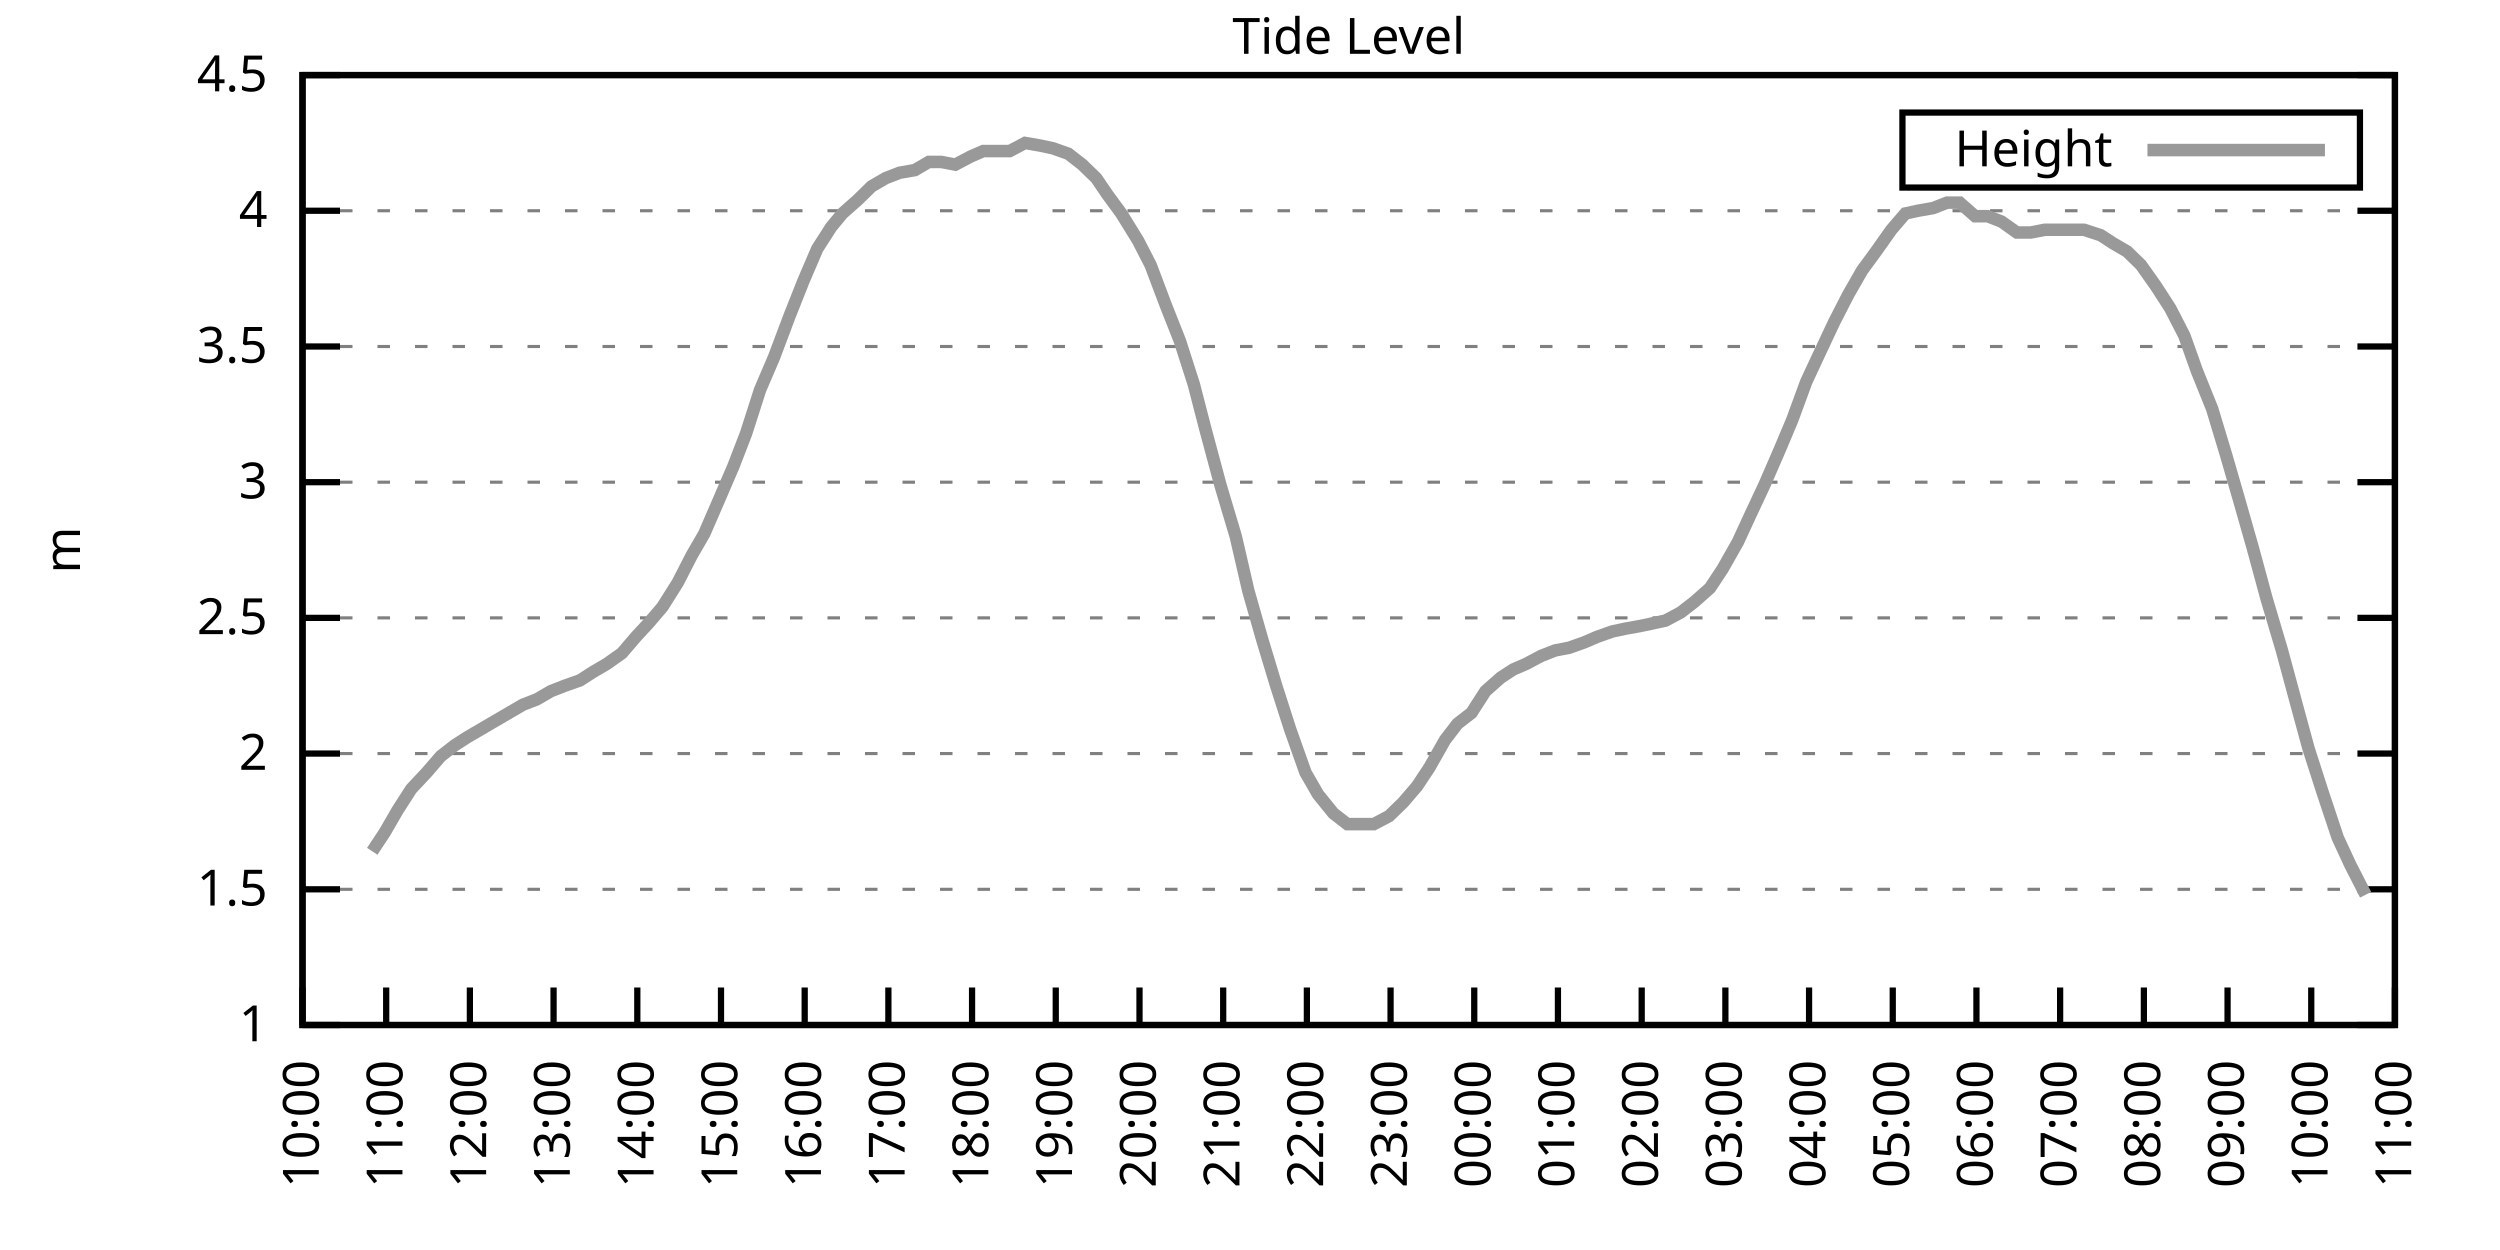
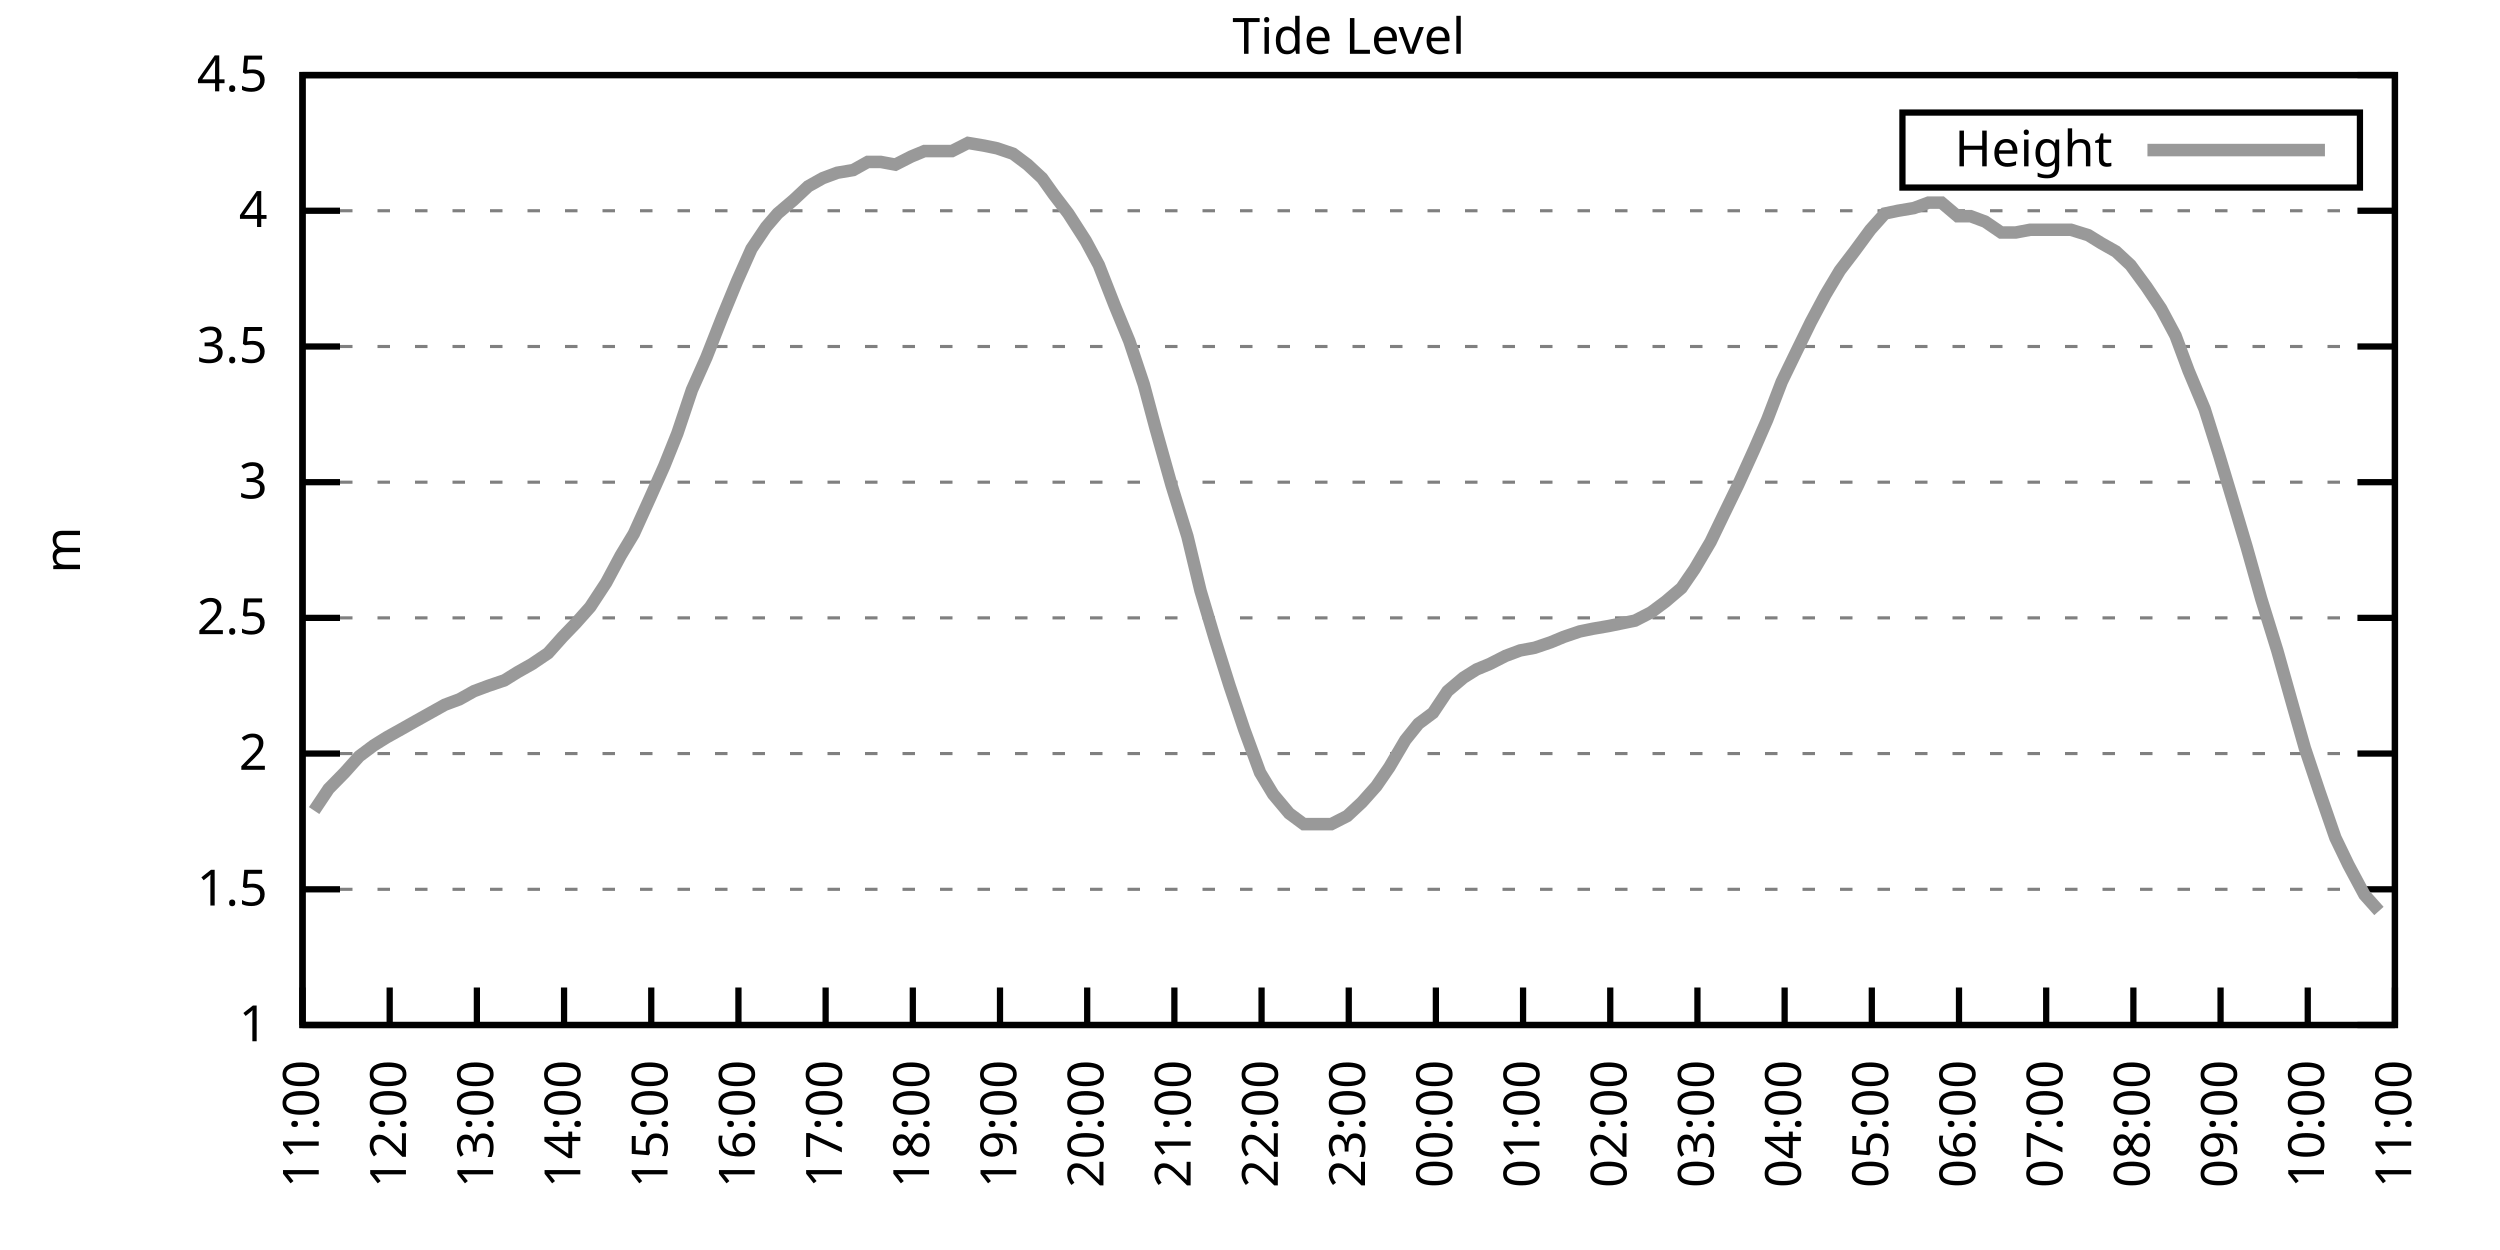
<svg xmlns="http://www.w3.org/2000/svg" xmlns:xlink="http://www.w3.org/1999/xlink" width="400" height="200" viewBox="0 0 400 200">
  <g id="gnuplot_canvas">
    <rect x="0" y="0" width="400" height="200" fill="none" />
    <defs>
      <circle id="gpDot" r="0.5" stroke-width="0.5" stroke="currentColor" />
      <path id="gpPt0" stroke-width="0.333" stroke="currentColor" d="M-1,0 h2 M0,-1 v2" />
      <path id="gpPt1" stroke-width="0.333" stroke="currentColor" d="M-1,-1 L1,1 M1,-1 L-1,1" />
      <path id="gpPt2" stroke-width="0.333" stroke="currentColor" d="M-1,0 L1,0 M0,-1 L0,1 M-1,-1 L1,1 M-1,1 L1,-1" />
      <rect id="gpPt3" stroke-width="0.333" stroke="currentColor" x="-1" y="-1" width="2" height="2" />
      <rect id="gpPt4" stroke-width="0.333" stroke="currentColor" fill="currentColor" x="-1" y="-1" width="2" height="2" />
      <circle id="gpPt5" stroke-width="0.333" stroke="currentColor" cx="0" cy="0" r="1" />
      <use xlink:href="#gpPt5" id="gpPt6" fill="currentColor" stroke="none" />
      <path id="gpPt7" stroke-width="0.333" stroke="currentColor" d="M0,-1.33 L-1.33,0.67 L1.33,0.67 z" />
      <use xlink:href="#gpPt7" id="gpPt8" fill="currentColor" stroke="none" />
      <use xlink:href="#gpPt7" id="gpPt9" stroke="currentColor" transform="rotate(180)" />
      <use xlink:href="#gpPt9" id="gpPt10" fill="currentColor" stroke="none" />
      <use xlink:href="#gpPt3" id="gpPt11" stroke="currentColor" transform="rotate(45)" />
      <use xlink:href="#gpPt11" id="gpPt12" fill="currentColor" stroke="none" />
      <path id="gpPt13" stroke-width="0.333" stroke="currentColor" d="M0,1.330 L1.265,0.411 L0.782,-1.067 L-0.782,-1.076 L-1.265,0.411 z" />
      <use xlink:href="#gpPt13" id="gpPt14" fill="currentColor" stroke="none" />
      <filter id="textbox" filterUnits="objectBoundingBox" x="0" y="0" height="1" width="1">
        <feFlood flood-color="white" flood-opacity="1" result="bgnd" />
        <feComposite in="SourceGraphic" in2="bgnd" operator="atop" />
      </filter>
      <filter id="greybox" filterUnits="objectBoundingBox" x="0" y="0" height="1" width="1">
        <feFlood flood-color="lightgrey" flood-opacity="1" result="grey" />
        <feComposite in="SourceGraphic" in2="grey" operator="atop" />
      </filter>
    </defs>
    <g fill="none" color="white" stroke="currentColor" stroke-width="1.00" stroke-linecap="butt" stroke-linejoin="miter">
</g>
    <g fill="none" color="black" stroke="currentColor" stroke-width="1.00" stroke-linecap="butt" stroke-linejoin="miter">
      <g stroke="none" shape-rendering="crispEdges">
        <polygon fill="rgb(255, 255, 255)" points="48.40,164.00 383.18,164.00 383.18,12.02 48.40,12.02 " />
      </g>
    </g>
    <g fill="none" color="black" stroke="currentColor" stroke-width="1.00" stroke-linecap="butt" stroke-linejoin="miter">
</g>
    <g fill="none" color="black" stroke="black" stroke-width="0.50" stroke-linecap="butt" stroke-linejoin="miter">
</g>
    <g fill="none" color="gray" stroke="currentColor" stroke-width="0.50" stroke-linecap="butt" stroke-linejoin="miter">
      <path stroke="gray" stroke-dasharray="2,4" class="gridline" d="M48.40,164.00 L383.19,164.00  " />
    </g>
    <g fill="none" color="gray" stroke="gray" stroke-width="1.00" stroke-linecap="butt" stroke-linejoin="miter">
</g>
    <g fill="none" color="black" stroke="currentColor" stroke-width="1.00" stroke-linecap="butt" stroke-linejoin="miter">
      <path stroke="black" d="M48.40,164.00 L54.40,164.00 M383.19,164.00 L377.19,164.00  " />
      <g transform="translate(42.80,166.60)" stroke="none" fill="black" font-family="Sans" font-size="8.00" text-anchor="end">
        <text>
          <tspan font-family="Sans"> 1</tspan>
        </text>
      </g>
    </g>
    <g fill="none" color="black" stroke="currentColor" stroke-width="1.00" stroke-linecap="butt" stroke-linejoin="miter">
</g>
    <g fill="none" color="black" stroke="black" stroke-width="0.50" stroke-linecap="butt" stroke-linejoin="miter">
</g>
    <g fill="none" color="gray" stroke="currentColor" stroke-width="0.50" stroke-linecap="butt" stroke-linejoin="miter">
      <path stroke="gray" stroke-dasharray="2,4" class="gridline" d="M48.40,142.29 L383.19,142.29  " />
    </g>
    <g fill="none" color="gray" stroke="gray" stroke-width="1.00" stroke-linecap="butt" stroke-linejoin="miter">
</g>
    <g fill="none" color="black" stroke="currentColor" stroke-width="1.00" stroke-linecap="butt" stroke-linejoin="miter">
      <path stroke="black" d="M48.40,142.29 L54.40,142.29 M383.19,142.29 L377.19,142.29  " />
      <g transform="translate(42.80,144.89)" stroke="none" fill="black" font-family="Sans" font-size="8.00" text-anchor="end">
        <text>
          <tspan font-family="Sans"> 1.5</tspan>
        </text>
      </g>
    </g>
    <g fill="none" color="black" stroke="currentColor" stroke-width="1.00" stroke-linecap="butt" stroke-linejoin="miter">
</g>
    <g fill="none" color="black" stroke="black" stroke-width="0.50" stroke-linecap="butt" stroke-linejoin="miter">
</g>
    <g fill="none" color="gray" stroke="currentColor" stroke-width="0.50" stroke-linecap="butt" stroke-linejoin="miter">
      <path stroke="gray" stroke-dasharray="2,4" class="gridline" d="M48.40,120.57 L383.19,120.57  " />
    </g>
    <g fill="none" color="gray" stroke="gray" stroke-width="1.00" stroke-linecap="butt" stroke-linejoin="miter">
</g>
    <g fill="none" color="black" stroke="currentColor" stroke-width="1.00" stroke-linecap="butt" stroke-linejoin="miter">
      <path stroke="black" d="M48.40,120.57 L54.40,120.57 M383.19,120.57 L377.19,120.57  " />
      <g transform="translate(42.80,123.17)" stroke="none" fill="black" font-family="Sans" font-size="8.00" text-anchor="end">
        <text>
          <tspan font-family="Sans"> 2</tspan>
        </text>
      </g>
    </g>
    <g fill="none" color="black" stroke="currentColor" stroke-width="1.00" stroke-linecap="butt" stroke-linejoin="miter">
</g>
    <g fill="none" color="black" stroke="black" stroke-width="0.50" stroke-linecap="butt" stroke-linejoin="miter">
</g>
    <g fill="none" color="gray" stroke="currentColor" stroke-width="0.50" stroke-linecap="butt" stroke-linejoin="miter">
      <path stroke="gray" stroke-dasharray="2,4" class="gridline" d="M48.40,98.86 L383.19,98.86  " />
    </g>
    <g fill="none" color="gray" stroke="gray" stroke-width="1.00" stroke-linecap="butt" stroke-linejoin="miter">
</g>
    <g fill="none" color="black" stroke="currentColor" stroke-width="1.00" stroke-linecap="butt" stroke-linejoin="miter">
      <path stroke="black" d="M48.40,98.86 L54.40,98.86 M383.19,98.86 L377.19,98.86  " />
      <g transform="translate(42.80,101.46)" stroke="none" fill="black" font-family="Sans" font-size="8.00" text-anchor="end">
        <text>
          <tspan font-family="Sans"> 2.5</tspan>
        </text>
      </g>
    </g>
    <g fill="none" color="black" stroke="currentColor" stroke-width="1.00" stroke-linecap="butt" stroke-linejoin="miter">
</g>
    <g fill="none" color="black" stroke="black" stroke-width="0.50" stroke-linecap="butt" stroke-linejoin="miter">
</g>
    <g fill="none" color="gray" stroke="currentColor" stroke-width="0.50" stroke-linecap="butt" stroke-linejoin="miter">
      <path stroke="gray" stroke-dasharray="2,4" class="gridline" d="M48.40,77.15 L383.19,77.15  " />
    </g>
    <g fill="none" color="gray" stroke="gray" stroke-width="1.00" stroke-linecap="butt" stroke-linejoin="miter">
</g>
    <g fill="none" color="black" stroke="currentColor" stroke-width="1.00" stroke-linecap="butt" stroke-linejoin="miter">
      <path stroke="black" d="M48.40,77.15 L54.40,77.15 M383.19,77.15 L377.19,77.15  " />
      <g transform="translate(42.80,79.75)" stroke="none" fill="black" font-family="Sans" font-size="8.00" text-anchor="end">
        <text>
          <tspan font-family="Sans"> 3</tspan>
        </text>
      </g>
    </g>
    <g fill="none" color="black" stroke="currentColor" stroke-width="1.00" stroke-linecap="butt" stroke-linejoin="miter">
</g>
    <g fill="none" color="black" stroke="black" stroke-width="0.50" stroke-linecap="butt" stroke-linejoin="miter">
</g>
    <g fill="none" color="gray" stroke="currentColor" stroke-width="0.50" stroke-linecap="butt" stroke-linejoin="miter">
      <path stroke="gray" stroke-dasharray="2,4" class="gridline" d="M48.40,55.44 L383.19,55.44  " />
    </g>
    <g fill="none" color="gray" stroke="gray" stroke-width="1.00" stroke-linecap="butt" stroke-linejoin="miter">
</g>
    <g fill="none" color="black" stroke="currentColor" stroke-width="1.00" stroke-linecap="butt" stroke-linejoin="miter">
      <path stroke="black" d="M48.40,55.44 L54.40,55.44 M383.19,55.44 L377.19,55.44  " />
      <g transform="translate(42.80,58.04)" stroke="none" fill="black" font-family="Sans" font-size="8.00" text-anchor="end">
        <text>
          <tspan font-family="Sans"> 3.5</tspan>
        </text>
      </g>
    </g>
    <g fill="none" color="black" stroke="currentColor" stroke-width="1.00" stroke-linecap="butt" stroke-linejoin="miter">
</g>
    <g fill="none" color="black" stroke="black" stroke-width="0.50" stroke-linecap="butt" stroke-linejoin="miter">
</g>
    <g fill="none" color="gray" stroke="currentColor" stroke-width="0.50" stroke-linecap="butt" stroke-linejoin="miter">
      <path stroke="gray" stroke-dasharray="2,4" class="gridline" d="M48.40,33.72 L383.19,33.72  " />
    </g>
    <g fill="none" color="gray" stroke="gray" stroke-width="1.00" stroke-linecap="butt" stroke-linejoin="miter">
</g>
    <g fill="none" color="black" stroke="currentColor" stroke-width="1.00" stroke-linecap="butt" stroke-linejoin="miter">
      <path stroke="black" d="M48.40,33.72 L54.40,33.72 M383.19,33.72 L377.19,33.72  " />
      <g transform="translate(42.80,36.32)" stroke="none" fill="black" font-family="Sans" font-size="8.00" text-anchor="end">
        <text>
          <tspan font-family="Sans"> 4</tspan>
        </text>
      </g>
    </g>
    <g fill="none" color="black" stroke="currentColor" stroke-width="1.00" stroke-linecap="butt" stroke-linejoin="miter">
</g>
    <g fill="none" color="black" stroke="black" stroke-width="0.50" stroke-linecap="butt" stroke-linejoin="miter">
</g>
    <g fill="none" color="gray" stroke="currentColor" stroke-width="0.50" stroke-linecap="butt" stroke-linejoin="miter">
      <path stroke="gray" stroke-dasharray="2,4" class="gridline" d="M48.40,12.01 L383.19,12.01  " />
    </g>
    <g fill="none" color="gray" stroke="gray" stroke-width="1.00" stroke-linecap="butt" stroke-linejoin="miter">
</g>
    <g fill="none" color="black" stroke="currentColor" stroke-width="1.00" stroke-linecap="butt" stroke-linejoin="miter">
      <path stroke="black" d="M48.40,12.01 L54.40,12.01 M383.19,12.01 L377.19,12.01  " />
      <g transform="translate(42.80,14.61)" stroke="none" fill="black" font-family="Sans" font-size="8.00" text-anchor="end">
        <text>
          <tspan font-family="Sans"> 4.5</tspan>
        </text>
      </g>
    </g>
    <g fill="none" color="black" stroke="currentColor" stroke-width="1.00" stroke-linecap="butt" stroke-linejoin="miter">
      <path stroke="black" d="M48.40,164.00 L48.40,158.00  " />
      <g transform="translate(51.00,169.60) rotate(270.00)" stroke="none" fill="black" font-family="Sans" font-size="8.00" text-anchor="end">
        <text>
-           <tspan font-family="Sans">10:00</tspan>
-         </text>
-       </g>
-     </g>
-     <g fill="none" color="black" stroke="currentColor" stroke-width="1.00" stroke-linecap="butt" stroke-linejoin="miter">
-       <path stroke="black" d="M61.79,164.00 L61.79,158.00  " />
-       <g transform="translate(64.39,169.60) rotate(270.00)" stroke="none" fill="black" font-family="Sans" font-size="8.00" text-anchor="end">
-         <text>
          <tspan font-family="Sans">11:00</tspan>
        </text>
      </g>
    </g>
    <g fill="none" color="black" stroke="currentColor" stroke-width="1.00" stroke-linecap="butt" stroke-linejoin="miter">
-       <path stroke="black" d="M75.18,164.00 L75.18,158.00  " />
-       <g transform="translate(77.78,169.60) rotate(270.00)" stroke="none" fill="black" font-family="Sans" font-size="8.00" text-anchor="end">
+       <path stroke="black" d="M62.35,164.00 L62.35,158.00  " />
+       <g transform="translate(64.95,169.60) rotate(270.00)" stroke="none" fill="black" font-family="Sans" font-size="8.00" text-anchor="end">
        <text>
          <tspan font-family="Sans">12:00</tspan>
        </text>
      </g>
    </g>
    <g fill="none" color="black" stroke="currentColor" stroke-width="1.00" stroke-linecap="butt" stroke-linejoin="miter">
-       <path stroke="black" d="M88.57,164.00 L88.57,158.00  " />
-       <g transform="translate(91.17,169.60) rotate(270.00)" stroke="none" fill="black" font-family="Sans" font-size="8.00" text-anchor="end">
+       <path stroke="black" d="M76.30,164.00 L76.30,158.00  " />
+       <g transform="translate(78.90,169.60) rotate(270.00)" stroke="none" fill="black" font-family="Sans" font-size="8.00" text-anchor="end">
        <text>
          <tspan font-family="Sans">13:00</tspan>
        </text>
      </g>
    </g>
    <g fill="none" color="black" stroke="currentColor" stroke-width="1.00" stroke-linecap="butt" stroke-linejoin="miter">
-       <path stroke="black" d="M101.97,164.00 L101.97,158.00  " />
-       <g transform="translate(104.57,169.60) rotate(270.00)" stroke="none" fill="black" font-family="Sans" font-size="8.00" text-anchor="end">
+       <path stroke="black" d="M90.25,164.00 L90.25,158.00  " />
+       <g transform="translate(92.85,169.60) rotate(270.00)" stroke="none" fill="black" font-family="Sans" font-size="8.00" text-anchor="end">
        <text>
          <tspan font-family="Sans">14:00</tspan>
        </text>
      </g>
    </g>
    <g fill="none" color="black" stroke="currentColor" stroke-width="1.00" stroke-linecap="butt" stroke-linejoin="miter">
-       <path stroke="black" d="M115.36,164.00 L115.36,158.00  " />
-       <g transform="translate(117.96,169.60) rotate(270.00)" stroke="none" fill="black" font-family="Sans" font-size="8.00" text-anchor="end">
+       <path stroke="black" d="M104.20,164.00 L104.20,158.00  " />
+       <g transform="translate(106.80,169.60) rotate(270.00)" stroke="none" fill="black" font-family="Sans" font-size="8.00" text-anchor="end">
        <text>
          <tspan font-family="Sans">15:00</tspan>
        </text>
      </g>
    </g>
    <g fill="none" color="black" stroke="currentColor" stroke-width="1.00" stroke-linecap="butt" stroke-linejoin="miter">
-       <path stroke="black" d="M128.75,164.00 L128.75,158.00  " />
-       <g transform="translate(131.35,169.60) rotate(270.00)" stroke="none" fill="black" font-family="Sans" font-size="8.00" text-anchor="end">
+       <path stroke="black" d="M118.15,164.00 L118.15,158.00  " />
+       <g transform="translate(120.75,169.60) rotate(270.00)" stroke="none" fill="black" font-family="Sans" font-size="8.00" text-anchor="end">
        <text>
          <tspan font-family="Sans">16:00</tspan>
        </text>
      </g>
    </g>
    <g fill="none" color="black" stroke="currentColor" stroke-width="1.00" stroke-linecap="butt" stroke-linejoin="miter">
-       <path stroke="black" d="M142.14,164.00 L142.14,158.00  " />
-       <g transform="translate(144.74,169.60) rotate(270.00)" stroke="none" fill="black" font-family="Sans" font-size="8.00" text-anchor="end">
+       <path stroke="black" d="M132.10,164.00 L132.10,158.00  " />
+       <g transform="translate(134.70,169.60) rotate(270.00)" stroke="none" fill="black" font-family="Sans" font-size="8.00" text-anchor="end">
        <text>
          <tspan font-family="Sans">17:00</tspan>
        </text>
      </g>
    </g>
    <g fill="none" color="black" stroke="currentColor" stroke-width="1.00" stroke-linecap="butt" stroke-linejoin="miter">
-       <path stroke="black" d="M155.53,164.00 L155.53,158.00  " />
-       <g transform="translate(158.13,169.60) rotate(270.00)" stroke="none" fill="black" font-family="Sans" font-size="8.00" text-anchor="end">
+       <path stroke="black" d="M146.05,164.00 L146.05,158.00  " />
+       <g transform="translate(148.65,169.60) rotate(270.00)" stroke="none" fill="black" font-family="Sans" font-size="8.00" text-anchor="end">
        <text>
          <tspan font-family="Sans">18:00</tspan>
        </text>
      </g>
    </g>
    <g fill="none" color="black" stroke="currentColor" stroke-width="1.00" stroke-linecap="butt" stroke-linejoin="miter">
-       <path stroke="black" d="M168.92,164.00 L168.92,158.00  " />
-       <g transform="translate(171.52,169.60) rotate(270.00)" stroke="none" fill="black" font-family="Sans" font-size="8.00" text-anchor="end">
+       <path stroke="black" d="M160.00,164.00 L160.00,158.00  " />
+       <g transform="translate(162.60,169.60) rotate(270.00)" stroke="none" fill="black" font-family="Sans" font-size="8.00" text-anchor="end">
        <text>
          <tspan font-family="Sans">19:00</tspan>
        </text>
      </g>
    </g>
    <g fill="none" color="black" stroke="currentColor" stroke-width="1.00" stroke-linecap="butt" stroke-linejoin="miter">
-       <path stroke="black" d="M182.32,164.00 L182.32,158.00  " />
-       <g transform="translate(184.92,169.60) rotate(270.00)" stroke="none" fill="black" font-family="Sans" font-size="8.00" text-anchor="end">
+       <path stroke="black" d="M173.95,164.00 L173.95,158.00  " />
+       <g transform="translate(176.55,169.60) rotate(270.00)" stroke="none" fill="black" font-family="Sans" font-size="8.00" text-anchor="end">
        <text>
          <tspan font-family="Sans">20:00</tspan>
        </text>
      </g>
    </g>
    <g fill="none" color="black" stroke="currentColor" stroke-width="1.00" stroke-linecap="butt" stroke-linejoin="miter">
-       <path stroke="black" d="M195.71,164.00 L195.71,158.00  " />
-       <g transform="translate(198.31,169.60) rotate(270.00)" stroke="none" fill="black" font-family="Sans" font-size="8.00" text-anchor="end">
+       <path stroke="black" d="M187.90,164.00 L187.90,158.00  " />
+       <g transform="translate(190.50,169.60) rotate(270.00)" stroke="none" fill="black" font-family="Sans" font-size="8.00" text-anchor="end">
        <text>
          <tspan font-family="Sans">21:00</tspan>
        </text>
      </g>
    </g>
    <g fill="none" color="black" stroke="currentColor" stroke-width="1.00" stroke-linecap="butt" stroke-linejoin="miter">
-       <path stroke="black" d="M209.10,164.00 L209.10,158.00  " />
-       <g transform="translate(211.70,169.60) rotate(270.00)" stroke="none" fill="black" font-family="Sans" font-size="8.00" text-anchor="end">
+       <path stroke="black" d="M201.85,164.00 L201.85,158.00  " />
+       <g transform="translate(204.45,169.60) rotate(270.00)" stroke="none" fill="black" font-family="Sans" font-size="8.00" text-anchor="end">
        <text>
          <tspan font-family="Sans">22:00</tspan>
        </text>
      </g>
    </g>
    <g fill="none" color="black" stroke="currentColor" stroke-width="1.00" stroke-linecap="butt" stroke-linejoin="miter">
-       <path stroke="black" d="M222.49,164.00 L222.49,158.00  " />
-       <g transform="translate(225.09,169.60) rotate(270.00)" stroke="none" fill="black" font-family="Sans" font-size="8.00" text-anchor="end">
+       <path stroke="black" d="M215.80,164.00 L215.80,158.00  " />
+       <g transform="translate(218.40,169.60) rotate(270.00)" stroke="none" fill="black" font-family="Sans" font-size="8.00" text-anchor="end">
        <text>
          <tspan font-family="Sans">23:00</tspan>
        </text>
      </g>
    </g>
    <g fill="none" color="black" stroke="currentColor" stroke-width="1.00" stroke-linecap="butt" stroke-linejoin="miter">
-       <path stroke="black" d="M235.88,164.00 L235.88,158.00  " />
-       <g transform="translate(238.48,169.60) rotate(270.00)" stroke="none" fill="black" font-family="Sans" font-size="8.00" text-anchor="end">
+       <path stroke="black" d="M229.74,164.00 L229.74,158.00  " />
+       <g transform="translate(232.34,169.60) rotate(270.00)" stroke="none" fill="black" font-family="Sans" font-size="8.00" text-anchor="end">
        <text>
          <tspan font-family="Sans">00:00</tspan>
        </text>
      </g>
    </g>
    <g fill="none" color="black" stroke="currentColor" stroke-width="1.00" stroke-linecap="butt" stroke-linejoin="miter">
-       <path stroke="black" d="M249.27,164.00 L249.27,158.00  " />
-       <g transform="translate(251.87,169.60) rotate(270.00)" stroke="none" fill="black" font-family="Sans" font-size="8.00" text-anchor="end">
+       <path stroke="black" d="M243.69,164.00 L243.69,158.00  " />
+       <g transform="translate(246.29,169.60) rotate(270.00)" stroke="none" fill="black" font-family="Sans" font-size="8.00" text-anchor="end">
        <text>
          <tspan font-family="Sans">01:00</tspan>
        </text>
      </g>
    </g>
    <g fill="none" color="black" stroke="currentColor" stroke-width="1.00" stroke-linecap="butt" stroke-linejoin="miter">
-       <path stroke="black" d="M262.67,164.00 L262.67,158.00  " />
-       <g transform="translate(265.27,169.60) rotate(270.00)" stroke="none" fill="black" font-family="Sans" font-size="8.00" text-anchor="end">
+       <path stroke="black" d="M257.64,164.00 L257.64,158.00  " />
+       <g transform="translate(260.24,169.60) rotate(270.00)" stroke="none" fill="black" font-family="Sans" font-size="8.00" text-anchor="end">
        <text>
          <tspan font-family="Sans">02:00</tspan>
        </text>
      </g>
    </g>
    <g fill="none" color="black" stroke="currentColor" stroke-width="1.00" stroke-linecap="butt" stroke-linejoin="miter">
-       <path stroke="black" d="M276.06,164.00 L276.06,158.00  " />
-       <g transform="translate(278.66,169.60) rotate(270.00)" stroke="none" fill="black" font-family="Sans" font-size="8.00" text-anchor="end">
+       <path stroke="black" d="M271.59,164.00 L271.59,158.00  " />
+       <g transform="translate(274.19,169.60) rotate(270.00)" stroke="none" fill="black" font-family="Sans" font-size="8.00" text-anchor="end">
        <text>
          <tspan font-family="Sans">03:00</tspan>
        </text>
      </g>
    </g>
    <g fill="none" color="black" stroke="currentColor" stroke-width="1.00" stroke-linecap="butt" stroke-linejoin="miter">
-       <path stroke="black" d="M289.45,164.00 L289.45,158.00  " />
-       <g transform="translate(292.05,169.60) rotate(270.00)" stroke="none" fill="black" font-family="Sans" font-size="8.00" text-anchor="end">
+       <path stroke="black" d="M285.54,164.00 L285.54,158.00  " />
+       <g transform="translate(288.14,169.60) rotate(270.00)" stroke="none" fill="black" font-family="Sans" font-size="8.00" text-anchor="end">
        <text>
          <tspan font-family="Sans">04:00</tspan>
        </text>
      </g>
    </g>
    <g fill="none" color="black" stroke="currentColor" stroke-width="1.00" stroke-linecap="butt" stroke-linejoin="miter">
-       <path stroke="black" d="M302.84,164.00 L302.84,158.00  " />
-       <g transform="translate(305.44,169.60) rotate(270.00)" stroke="none" fill="black" font-family="Sans" font-size="8.00" text-anchor="end">
+       <path stroke="black" d="M299.49,164.00 L299.49,158.00  " />
+       <g transform="translate(302.09,169.60) rotate(270.00)" stroke="none" fill="black" font-family="Sans" font-size="8.00" text-anchor="end">
        <text>
          <tspan font-family="Sans">05:00</tspan>
        </text>
      </g>
    </g>
    <g fill="none" color="black" stroke="currentColor" stroke-width="1.00" stroke-linecap="butt" stroke-linejoin="miter">
-       <path stroke="black" d="M316.23,164.00 L316.23,158.00  " />
-       <g transform="translate(318.83,169.60) rotate(270.00)" stroke="none" fill="black" font-family="Sans" font-size="8.00" text-anchor="end">
+       <path stroke="black" d="M313.44,164.00 L313.44,158.00  " />
+       <g transform="translate(316.04,169.60) rotate(270.00)" stroke="none" fill="black" font-family="Sans" font-size="8.00" text-anchor="end">
        <text>
          <tspan font-family="Sans">06:00</tspan>
        </text>
      </g>
    </g>
    <g fill="none" color="black" stroke="currentColor" stroke-width="1.00" stroke-linecap="butt" stroke-linejoin="miter">
-       <path stroke="black" d="M329.62,164.00 L329.62,158.00  " />
-       <g transform="translate(332.22,169.60) rotate(270.00)" stroke="none" fill="black" font-family="Sans" font-size="8.00" text-anchor="end">
+       <path stroke="black" d="M327.39,164.00 L327.39,158.00  " />
+       <g transform="translate(329.99,169.60) rotate(270.00)" stroke="none" fill="black" font-family="Sans" font-size="8.00" text-anchor="end">
        <text>
          <tspan font-family="Sans">07:00</tspan>
        </text>
      </g>
    </g>
    <g fill="none" color="black" stroke="currentColor" stroke-width="1.00" stroke-linecap="butt" stroke-linejoin="miter">
-       <path stroke="black" d="M343.02,164.00 L343.02,158.00  " />
-       <g transform="translate(345.62,169.60) rotate(270.00)" stroke="none" fill="black" font-family="Sans" font-size="8.00" text-anchor="end">
+       <path stroke="black" d="M341.34,164.00 L341.34,158.00  " />
+       <g transform="translate(343.94,169.60) rotate(270.00)" stroke="none" fill="black" font-family="Sans" font-size="8.00" text-anchor="end">
        <text>
          <tspan font-family="Sans">08:00</tspan>
        </text>
      </g>
    </g>
    <g fill="none" color="black" stroke="currentColor" stroke-width="1.00" stroke-linecap="butt" stroke-linejoin="miter">
-       <path stroke="black" d="M356.41,164.00 L356.41,158.00  " />
-       <g transform="translate(359.01,169.60) rotate(270.00)" stroke="none" fill="black" font-family="Sans" font-size="8.00" text-anchor="end">
+       <path stroke="black" d="M355.29,164.00 L355.29,158.00  " />
+       <g transform="translate(357.89,169.60) rotate(270.00)" stroke="none" fill="black" font-family="Sans" font-size="8.00" text-anchor="end">
        <text>
          <tspan font-family="Sans">09:00</tspan>
        </text>
      </g>
    </g>
    <g fill="none" color="black" stroke="currentColor" stroke-width="1.00" stroke-linecap="butt" stroke-linejoin="miter">
-       <path stroke="black" d="M369.80,164.00 L369.80,158.00  " />
-       <g transform="translate(372.40,169.60) rotate(270.00)" stroke="none" fill="black" font-family="Sans" font-size="8.00" text-anchor="end">
+       <path stroke="black" d="M369.24,164.00 L369.24,158.00  " />
+       <g transform="translate(371.84,169.60) rotate(270.00)" stroke="none" fill="black" font-family="Sans" font-size="8.00" text-anchor="end">
        <text>
          <tspan font-family="Sans">10:00</tspan>
        </text>
      </g>
    </g>
    <g fill="none" color="black" stroke="currentColor" stroke-width="1.00" stroke-linecap="butt" stroke-linejoin="miter">
      <path stroke="black" d="M383.19,164.00 L383.19,158.00  " />
      <g transform="translate(385.79,169.60) rotate(270.00)" stroke="none" fill="black" font-family="Sans" font-size="8.00" text-anchor="end">
        <text>
          <tspan font-family="Sans">11:00</tspan>
        </text>
      </g>
    </g>
    <g fill="none" color="black" stroke="currentColor" stroke-width="1.00" stroke-linecap="butt" stroke-linejoin="miter">
</g>
    <g fill="none" color="black" stroke="currentColor" stroke-width="1.00" stroke-linecap="butt" stroke-linejoin="miter">
      <path stroke="black" d="M48.40,12.01 L48.40,164.00 L383.19,164.00 L383.19,12.01 L48.40,12.01 Z  " />
    </g>
    <g fill="none" color="black" stroke="currentColor" stroke-width="1.00" stroke-linecap="butt" stroke-linejoin="miter">
</g>
    <g fill="none" color="black" stroke="currentColor" stroke-width="1.00" stroke-linecap="butt" stroke-linejoin="miter">
      <path stroke="black" d="M304.39,30.01 L304.39,18.01 L377.59,18.01 L377.59,30.01 L304.39,30.01 Z  " />
    </g>
    <g id="Tide_level_plot_1">
      <g fill="none" color="white" stroke="black" stroke-width="2.00" stroke-linecap="butt" stroke-linejoin="miter">
</g>
      <g fill="none" color="black" stroke="currentColor" stroke-width="2.00" stroke-linecap="butt" stroke-linejoin="miter">
        <g transform="translate(337.99,26.61)" stroke="none" fill="black" font-family="Sans" font-size="8.00" text-anchor="end">
          <text>
            <tspan font-family="Sans">Height</tspan>
          </text>
        </g>
      </g>
      <g fill="none" color="black" stroke="currentColor" stroke-width="2.00" stroke-linecap="butt" stroke-linejoin="miter">
-         <path stroke="rgb(153, 153, 153)" d="M343.59,24.01 L371.99,24.01 M59.56,136.21 L61.57,133.17 L63.58,129.69 L65.81,126.22 L68.26,123.61 L70.50,121.01   L72.73,119.27 L74.74,117.97 L76.97,116.67 L79.20,115.36 L83.66,112.76 L85.90,111.89 L88.13,110.59 L90.36,109.72   L92.82,108.85 L94.82,107.55 L97.06,106.24 L99.51,104.51 L101.74,101.90 L103.75,99.73 L105.98,97.12 L108.44,93.22   L110.67,88.87 L112.68,85.40 L115.13,79.75 L117.37,74.54 L119.38,69.33 L121.61,62.38 L123.84,57.17 L126.29,50.66   L128.53,45.01 L130.76,39.80 L132.99,36.33 L134.78,34.16 L137.23,31.99 L139.46,29.81 L141.69,28.51 L143.93,27.64   L146.38,27.21 L148.61,25.91 L150.62,25.91 L152.85,26.34 L155.31,25.04 L157.32,24.17 L159.55,24.17 L161.56,24.17   L164.01,22.87 L166.47,23.30 L168.48,23.73 L170.93,24.60 L173.17,26.34 L175.40,28.51 L177.18,31.12 L179.41,34.16   L182.09,38.50 L184.10,42.41 L186.56,48.92 L188.79,54.57 L191.02,61.52 L192.81,68.46 L195.26,77.58 L197.72,85.83   L199.73,94.52 L201.96,102.34 L204.19,109.72 L206.42,116.67 L208.88,123.61 L210.88,127.09 L213.34,130.13 L215.57,131.86   L217.36,131.86 L219.81,131.86 L222.27,130.56 L224.50,128.39 L226.73,125.79 L228.74,122.75 L231.20,118.40 L233.20,115.80   L235.44,114.06 L237.67,110.59 L240.12,108.42 L242.13,107.11 L244.14,106.24 L246.60,104.94 L248.83,104.07 L251.06,103.64   L253.51,102.77 L255.52,101.90 L257.98,101.03 L259.99,100.60 L262.44,100.16 L264.45,99.73 L266.46,99.30 L268.92,97.99   L271.15,96.26 L273.60,94.08 L275.61,91.04 L278.07,86.70 L280.07,82.36 L282.31,77.58 L284.76,71.94 L286.77,67.16   L289.00,61.08 L291.23,56.30 L293.47,51.53 L295.70,47.18 L297.93,43.28 L300.16,40.24 L302.62,36.76 L304.85,34.16   L306.86,33.72 L309.31,33.29 L311.54,32.42 L313.55,32.42 L316.01,34.59 L318.02,34.59 L320.25,35.46 L322.70,37.20   L324.94,37.20 L327.17,36.76 L329.18,36.76 L331.63,36.76 L333.42,36.76 L336.10,37.63 L338.10,38.93 L340.34,40.24   L342.57,42.41 L345.02,45.88 L347.26,49.36 L349.49,53.70 L351.50,59.34 L353.95,65.42 L356.18,72.81 L358.19,79.75   L360.42,87.57 L362.66,95.82 L365.11,104.07 L367.34,112.32 L369.35,119.71 L371.58,126.65 L374.04,134.04 L376.05,138.38   L378.50,143.16  " />
+         <path stroke="rgb(153, 153, 153)" d="M343.59,24.01 L371.99,24.01 M50.26,129.69 L52.58,126.22 L55.14,123.61 L57.47,121.01 L59.79,119.27 L61.88,117.97   L64.21,116.67 L66.53,115.36 L71.18,112.76 L73.51,111.89 L75.83,110.59 L78.16,109.72 L80.72,108.85 L82.81,107.55   L85.13,106.24 L87.69,104.51 L90.02,101.90 L92.11,99.73 L94.43,97.12 L96.99,93.22 L99.32,88.87 L101.41,85.40   L103.97,79.75 L106.29,74.54 L108.38,69.33 L110.71,62.38 L113.03,57.17 L115.59,50.66 L117.92,45.01 L120.24,39.80   L122.57,36.33 L124.43,34.16 L126.98,31.99 L129.31,29.81 L131.63,28.51 L133.96,27.64 L136.51,27.21 L138.84,25.91   L140.93,25.91 L143.26,26.34 L145.81,25.04 L147.91,24.17 L150.23,24.17 L152.32,24.17 L154.88,22.87 L157.44,23.30   L159.53,23.73 L162.09,24.60 L164.41,26.34 L166.74,28.51 L168.60,31.12 L170.92,34.16 L173.71,38.50 L175.81,42.41   L178.36,48.92 L180.69,54.57 L183.01,61.52 L184.87,68.46 L187.43,77.58 L189.99,85.83 L192.08,94.52 L194.41,102.34   L196.73,109.72 L199.06,116.67 L201.61,123.61 L203.71,127.09 L206.26,130.13 L208.59,131.86 L210.45,131.86 L213.01,131.86   L215.56,130.56 L217.89,128.39 L220.21,125.79 L222.30,122.75 L224.86,118.40 L226.95,115.80 L229.28,114.06 L231.60,110.59   L234.16,108.42 L236.25,107.11 L238.35,106.24 L240.90,104.94 L243.23,104.07 L245.55,103.64 L248.11,102.77 L250.20,101.90   L252.76,101.03 L254.85,100.60 L257.41,100.16 L259.50,99.73 L261.60,99.30 L264.15,97.99 L266.48,96.26 L269.04,94.08   L271.13,91.04 L273.69,86.70 L275.78,82.36 L278.10,77.58 L280.66,71.94 L282.75,67.16 L285.08,61.08 L287.40,56.30   L289.73,51.53 L292.05,47.18 L294.38,43.28 L296.70,40.24 L299.26,36.76 L301.58,34.16 L303.68,33.72 L306.23,33.29   L308.56,32.42 L310.65,32.42 L313.21,34.59 L315.30,34.59 L317.63,35.46 L320.18,37.20 L322.51,37.20 L324.83,36.76   L326.93,36.76 L329.48,36.76 L331.34,36.76 L334.13,37.63 L336.23,38.93 L338.55,40.24 L340.88,42.41 L343.43,45.88   L345.76,49.36 L348.08,53.70 L350.18,59.34 L352.73,65.42 L355.06,72.81 L357.15,79.75 L359.48,87.57 L361.80,95.82   L364.36,104.07 L366.68,112.32 L368.78,119.71 L371.10,126.65 L373.66,134.04 L375.75,138.38 L378.31,143.16 L380.63,145.76    " />
      </g>
    </g>
    <g fill="none" color="black" stroke="currentColor" stroke-width="2.00" stroke-linecap="butt" stroke-linejoin="miter">
</g>
    <g fill="none" color="black" stroke="black" stroke-width="1.00" stroke-linecap="butt" stroke-linejoin="miter">
</g>
    <g fill="none" color="black" stroke="currentColor" stroke-width="1.00" stroke-linecap="butt" stroke-linejoin="miter">
      <path stroke="black" d="M48.40,12.01 L48.40,164.00 L383.19,164.00 L383.19,12.01 L48.40,12.01 Z  " />
      <g transform="translate(12.80,88.01) rotate(270.00)" stroke="none" fill="black" font-family="Sans" font-size="8.00" text-anchor="middle">
        <text>
          <tspan font-family="Sans">m</tspan>
        </text>
      </g>
    </g>
    <g fill="none" color="black" stroke="currentColor" stroke-width="1.00" stroke-linecap="butt" stroke-linejoin="miter">
</g>
    <g fill="none" color="black" stroke="currentColor" stroke-width="1.00" stroke-linecap="butt" stroke-linejoin="miter">
      <g transform="translate(215.79,8.61)" stroke="none" fill="black" font-family="Sans" font-size="8.00" text-anchor="middle">
        <text>
          <tspan font-family="Sans">Tide Level</tspan>
        </text>
      </g>
    </g>
    <g fill="none" color="black" stroke="currentColor" stroke-width="1.00" stroke-linecap="butt" stroke-linejoin="miter">
</g>
  </g>
</svg>
